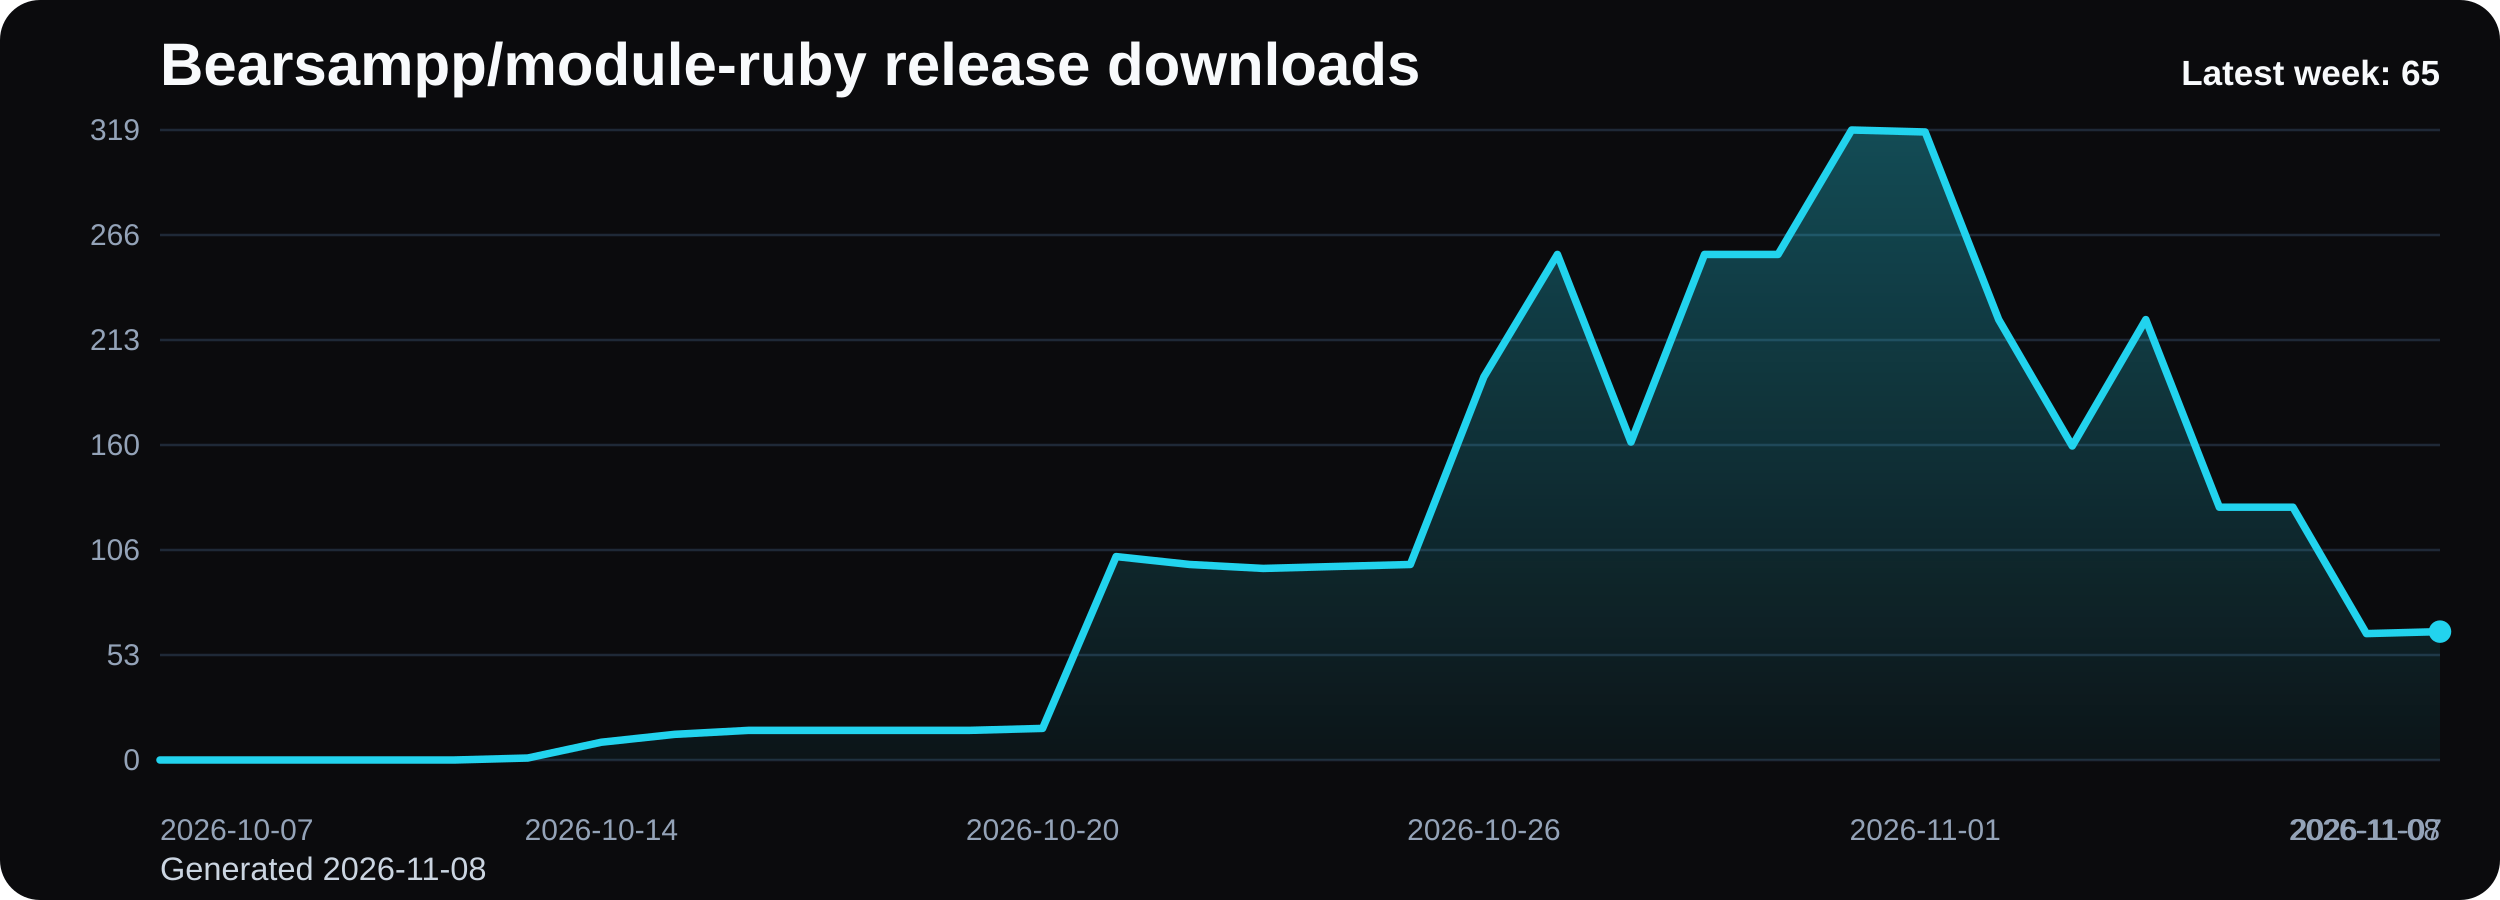
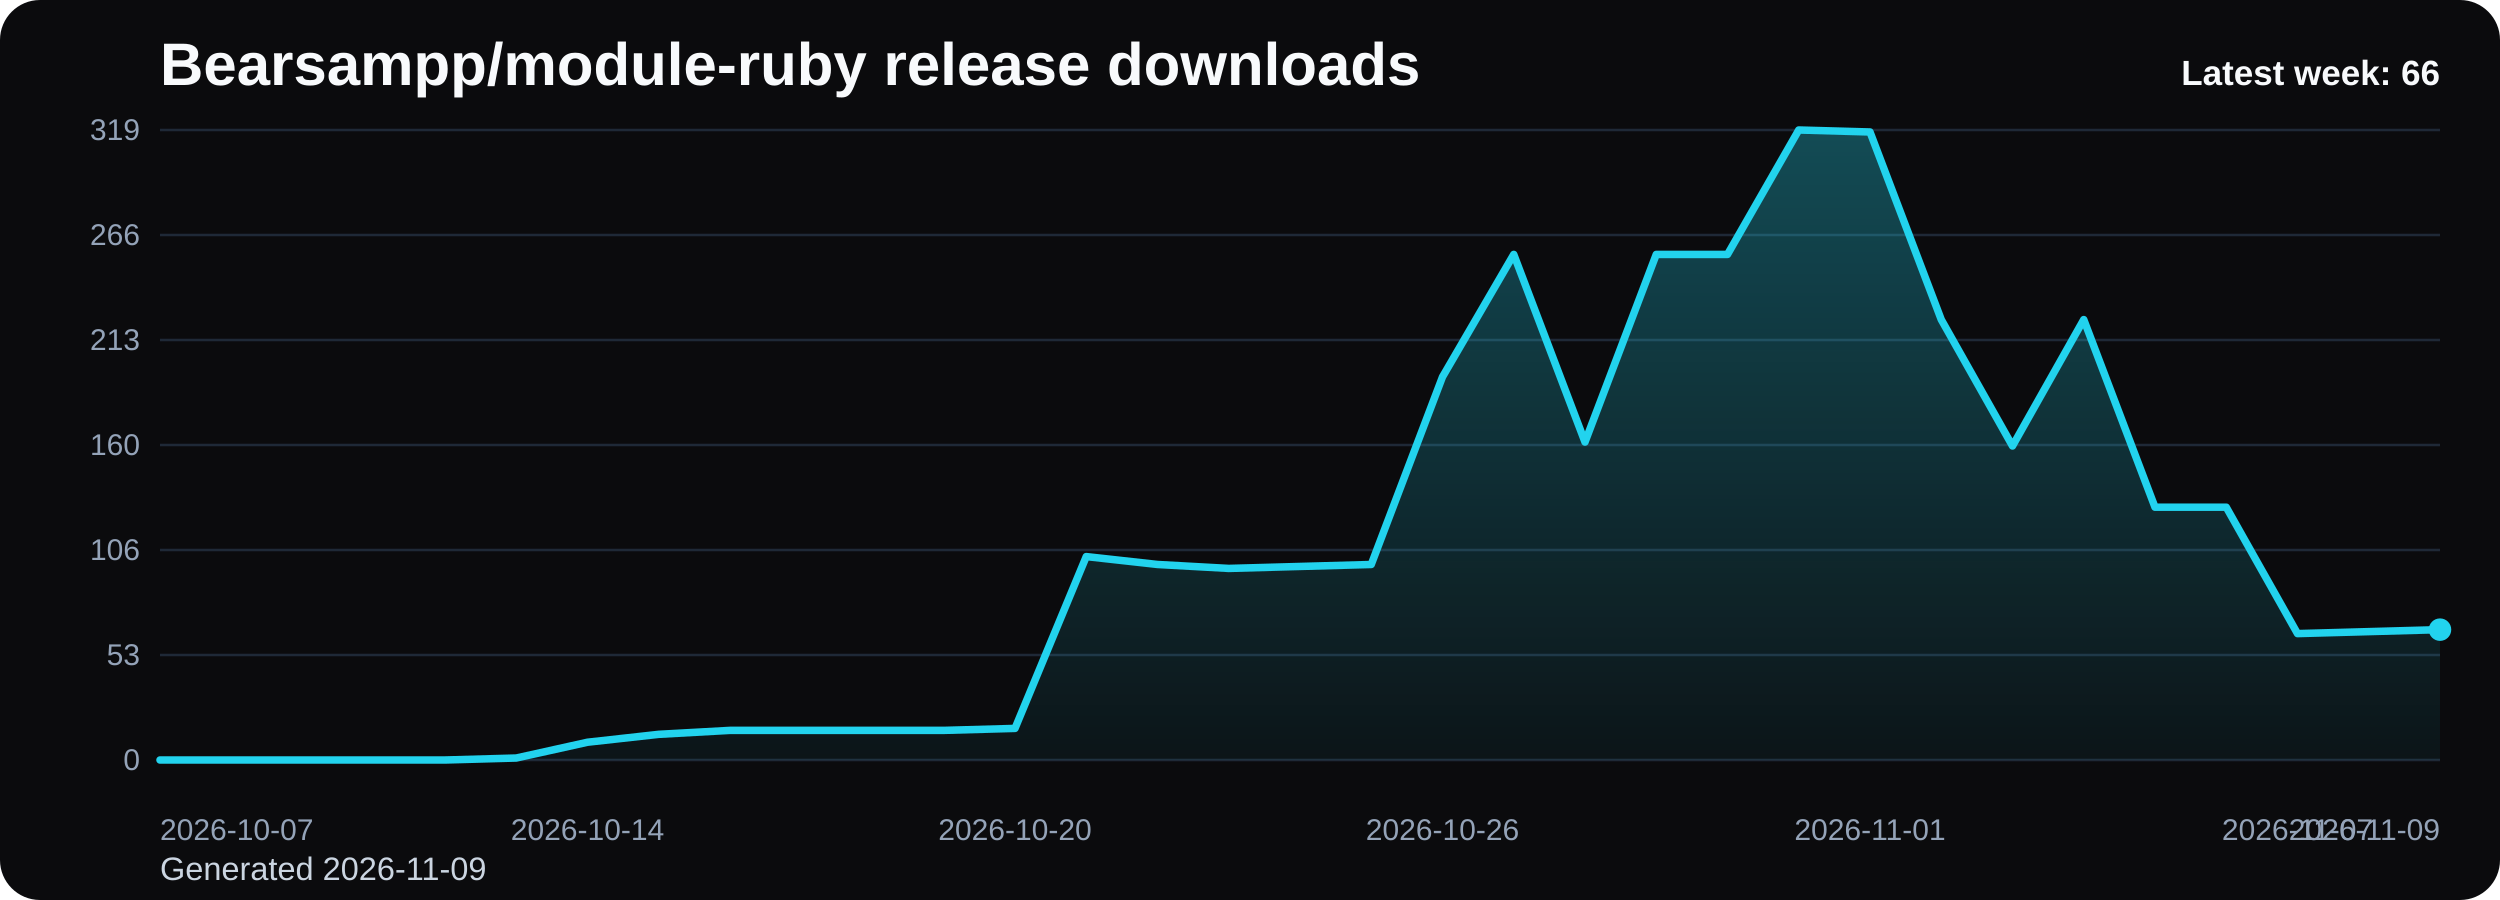
<svg xmlns="http://www.w3.org/2000/svg" viewBox="0 0 1000 360" role="img" aria-label="Bearsampp/module-ruby release downloads chart">
  <defs>
    <linearGradient id="fill-weekly-black" x1="0" y1="0" x2="0" y2="1">
      <stop offset="0%" stop-color="#22d3ee" stop-opacity="0.32" />
      <stop offset="100%" stop-color="#22d3ee" stop-opacity="0.05" />
    </linearGradient>
    <style>
      .bg { fill: #0b0b0d; }
      .title { font: 700 24px Arial, sans-serif; fill: #f8fafc; }
      .sub { font: 400 13px Arial, sans-serif; fill: #cbd5e1; }
      .grid { stroke: #1f2937; stroke-width: 1; }
      .axis { font: 400 12px Arial, sans-serif; fill: #94a3b8; }
      .line { fill: none; stroke: #22d3ee; stroke-width: 3; stroke-linecap: round; stroke-linejoin: round; }
      .dot { fill: #22d3ee; }
      .value { font: 600 11px Arial, sans-serif; fill: #cbd5e1; }
      .latest { font: 700 14px Arial, sans-serif; fill: #f8fafc; }
    </style>
  </defs>
  <rect class="bg" x="0" y="0" width="1000" height="360" rx="16" />
  <text class="title" x="64" y="34">Bearsampp/module-ruby release downloads</text>
-   <text class="sub" x="64" y="352">Generated 2026-11-08</text>
+   <text class="sub" x="64" y="352">Generated 2026-11-09</text>
  <line x1="64" y1="52.00" x2="976" y2="52.00" class="grid" />
  <text x="56" y="56.00" text-anchor="end" class="axis">319</text>
  <line x1="64" y1="94.00" x2="976" y2="94.00" class="grid" />
  <text x="56" y="98.00" text-anchor="end" class="axis">266</text>
  <line x1="64" y1="136.00" x2="976" y2="136.00" class="grid" />
  <text x="56" y="140.00" text-anchor="end" class="axis">213</text>
  <line x1="64" y1="178.00" x2="976" y2="178.00" class="grid" />
  <text x="56" y="182.00" text-anchor="end" class="axis">160</text>
  <line x1="64" y1="220.00" x2="976" y2="220.00" class="grid" />
  <text x="56" y="224.00" text-anchor="end" class="axis">106</text>
  <line x1="64" y1="262.00" x2="976" y2="262.00" class="grid" />
  <text x="56" y="266.00" text-anchor="end" class="axis">53</text>
  <line x1="64" y1="304.00" x2="976" y2="304.00" class="grid" />
  <text x="56" y="308.00" text-anchor="end" class="axis">0</text>
-   <path d="M 64.00 304 L 64.00 304.00 L 93.42 304.00 L 122.84 304.00 L 152.26 304.00 L 181.68 304.00 L 211.10 303.21 L 240.52 296.89 L 269.94 293.73 L 299.35 292.15 L 328.77 292.15 L 358.19 292.15 L 387.61 292.15 L 417.03 291.36 L 446.45 222.63 L 475.87 225.79 L 505.29 227.37 L 534.71 226.58 L 564.13 225.79 L 593.55 150.75 L 622.97 101.77 L 652.39 176.82 L 681.81 101.77 L 711.23 101.77 L 740.65 52.00 L 770.06 52.79 L 799.48 127.84 L 828.90 178.39 L 858.32 127.84 L 887.74 202.88 L 917.16 202.88 L 946.58 253.44 L 976.00 252.65 L 976.00 304 Z" fill="url(#fill-weekly-black)" />
-   <polyline class="line" points="64.00,304.00 93.42,304.00 122.84,304.00 152.26,304.00 181.68,304.00 211.10,303.21 240.52,296.89 269.94,293.73 299.35,292.15 328.77,292.15 358.19,292.15 387.61,292.15 417.03,291.36 446.45,222.63 475.87,225.79 505.29,227.37 534.71,226.58 564.13,225.79 593.55,150.75 622.97,101.77 652.39,176.82 681.81,101.77 711.23,101.77 740.65,52.00 770.06,52.79 799.48,127.84 828.90,178.39 858.32,127.84 887.74,202.88 917.16,202.88 946.58,253.44 976.00,252.65" />
-   <circle class="dot" cx="976.00" cy="252.65" r="4.5" />
+   <path d="M 64.00 304 L 64.00 304.00 L 92.50 304.00 L 121.00 304.00 L 149.50 304.00 L 178.00 304.00 L 206.50 303.21 L 235.00 296.89 L 263.50 293.73 L 292.00 292.15 L 320.50 292.15 L 349.00 292.15 L 377.50 292.15 L 406.00 291.36 L 434.50 222.63 L 463.00 225.79 L 491.50 227.37 L 520.00 226.58 L 548.50 225.79 L 577.00 150.75 L 605.50 101.77 L 634.00 176.82 L 662.50 101.77 L 691.00 101.77 L 719.50 52.00 L 748.00 52.79 L 776.50 127.84 L 805.00 178.39 L 833.50 127.84 L 862.00 202.88 L 890.50 202.88 L 919.00 253.44 L 947.50 252.65 L 976.00 251.86 L 976.00 304 Z" fill="url(#fill-weekly-black)" />
+   <polyline class="line" points="64.00,304.00 92.50,304.00 121.00,304.00 149.50,304.00 178.00,304.00 206.50,303.21 235.00,296.89 263.50,293.73 292.00,292.15 320.50,292.15 349.00,292.15 377.50,292.15 406.00,291.36 434.50,222.63 463.00,225.79 491.50,227.37 520.00,226.58 548.50,225.79 577.00,150.75 605.50,101.77 634.00,176.82 662.50,101.77 691.00,101.77 719.50,52.00 748.00,52.79 776.50,127.84 805.00,178.39 833.50,127.84 862.00,202.88 890.50,202.88 919.00,253.44 947.50,252.65 976.00,251.86" />
+   <circle class="dot" cx="976.00" cy="251.86" r="4.5" />
  <text class="axis" x="64.00" y="336" text-anchor="start">2026-10-07</text>
-   <text class="axis" x="240.52" y="336" text-anchor="middle">2026-10-14</text>
-   <text class="axis" x="417.03" y="336" text-anchor="middle">2026-10-20</text>
-   <text class="axis" x="593.55" y="336" text-anchor="middle">2026-10-26</text>
-   <text class="axis" x="770.06" y="336" text-anchor="middle">2026-11-01</text>
-   <text class="axis" x="946.58" y="336" text-anchor="middle">2026-11-07</text>
-   <text class="axis" x="976.00" y="336" text-anchor="end">2026-11-08</text>
-   <text class="latest" x="976" y="34" text-anchor="end">Latest week: 65</text>
+   <text class="axis" x="235.00" y="336" text-anchor="middle">2026-10-14</text>
+   <text class="axis" x="406.00" y="336" text-anchor="middle">2026-10-20</text>
+   <text class="axis" x="577.00" y="336" text-anchor="middle">2026-10-26</text>
+   <text class="axis" x="748.00" y="336" text-anchor="middle">2026-11-01</text>
+   <text class="axis" x="919.00" y="336" text-anchor="middle">2026-11-07</text>
+   <text class="axis" x="976.00" y="336" text-anchor="end">2026-11-09</text>
+   <text class="latest" x="976" y="34" text-anchor="end">Latest week: 66</text>
</svg>
